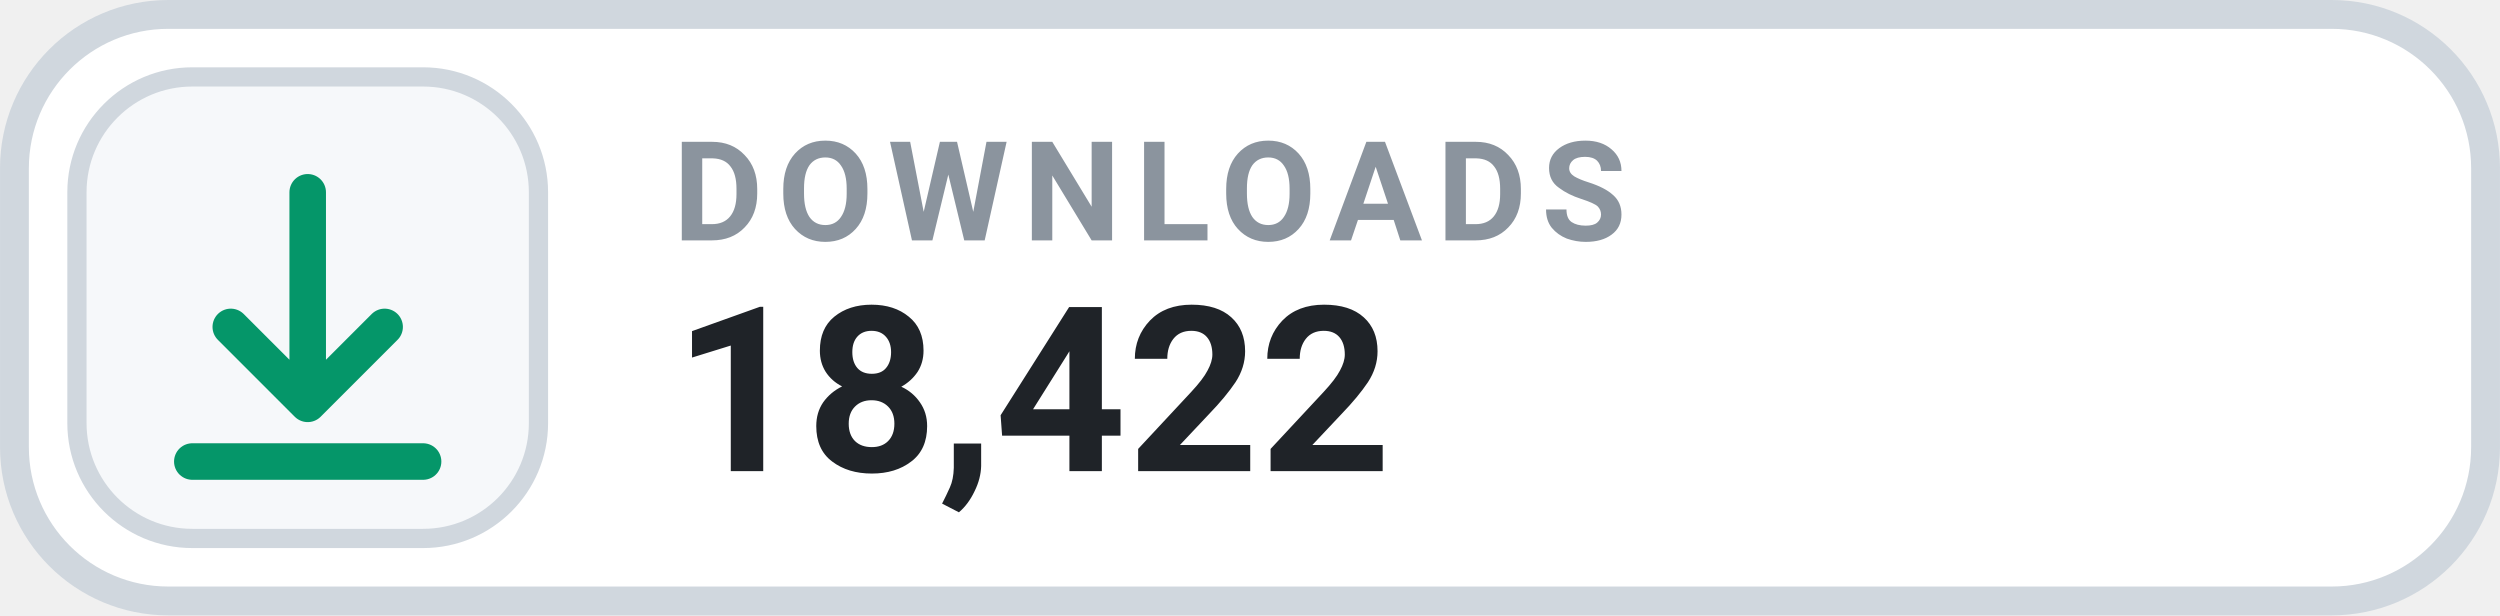
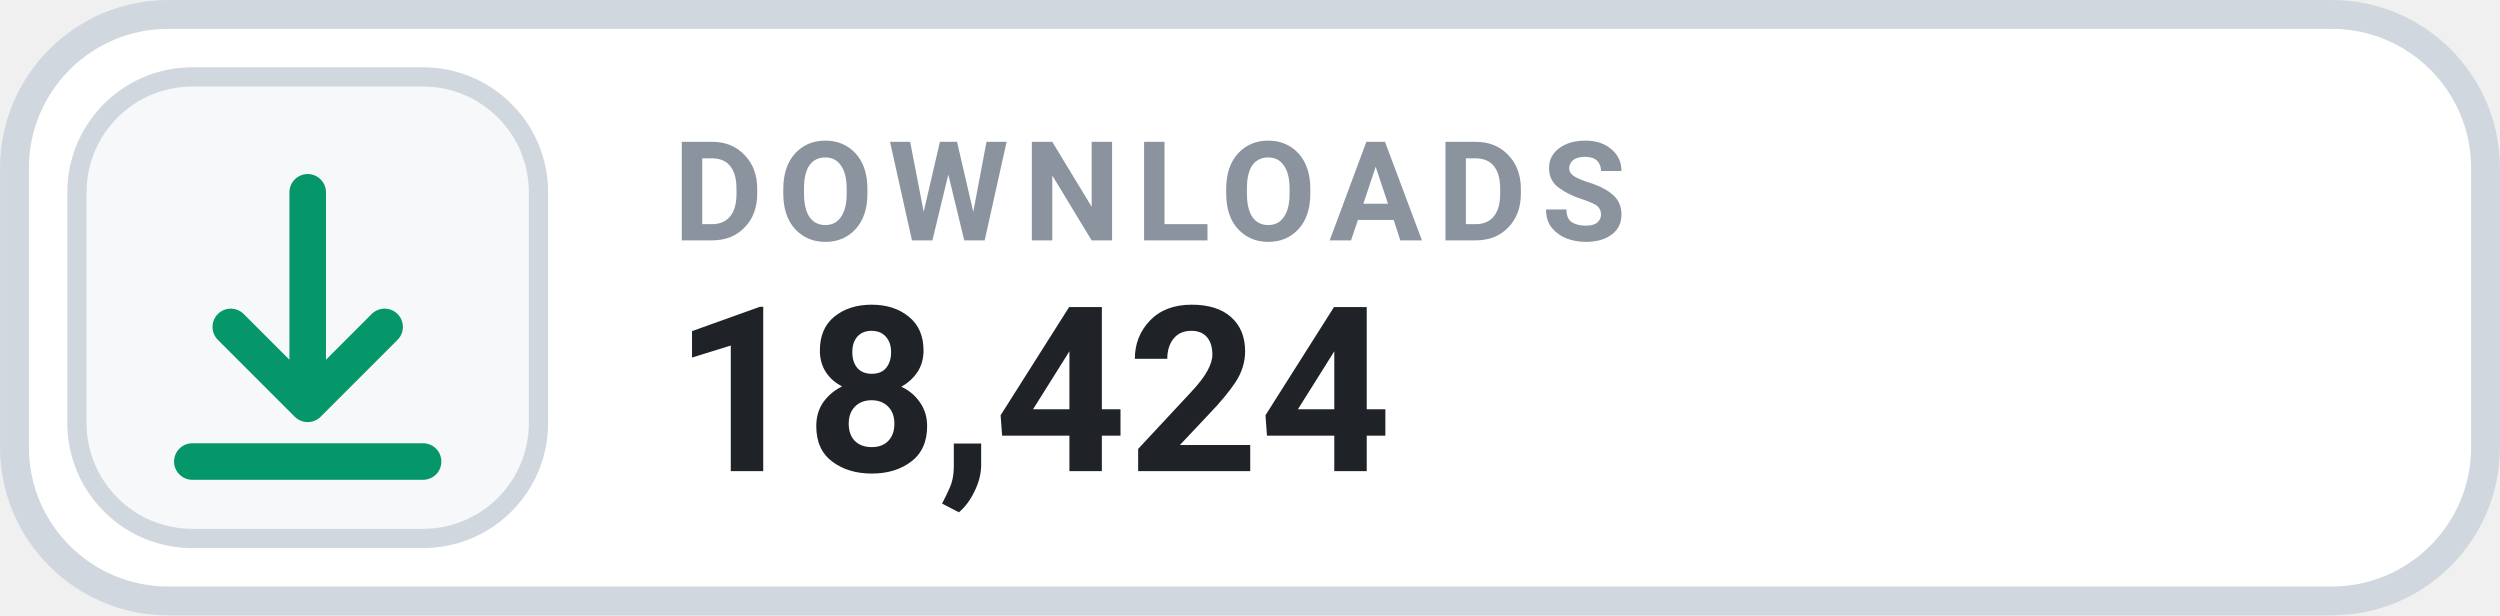
- <svg xmlns="http://www.w3.org/2000/svg" width="126" height="31.015" viewBox="0 0 130 32" role="img" aria-label="DOWNLOADS 18,422">
+ <svg xmlns="http://www.w3.org/2000/svg" width="126" height="31.015" viewBox="0 0 130 32" role="img" aria-label="DOWNLOADS 18,424">
  <rect x=".75" y=".75" width="128.5" height="30.5" rx="8" fill="#FFFFFF" stroke="#D0D7DE" stroke-width="1.5" />
  <rect x="4" y="4" width="24" height="24" rx="6" fill="#F6F8FA" stroke="#D0D7DE" stroke-width="1" />
  <g transform="translate(16 16)" style="color:#059669;">
    <path d="M0 -6 v11 m0 0 l4 -4 m-4 4 l-4 -4 M-6 8 h12" fill="none" stroke="currentColor" stroke-width="1.9" stroke-linecap="round" stroke-linejoin="round" />
  </g>
  <text x="35" y="12.5" fill="#8B949E" font-family="-apple-system,BlinkMacSystemFont,'Segoe UI',Roboto,Helvetica,Arial,sans-serif" font-size="7.2" font-weight="700" letter-spacing=".75">DOWNLOADS</text>
-   <text x="35" y="24.5" fill="#1F2328" font-family="-apple-system,BlinkMacSystemFont,'Segoe UI',Roboto,Helvetica,Arial,sans-serif" font-size="12" font-weight="700">18,422</text>
+   <text x="35" y="24.5" fill="#1F2328" font-family="-apple-system,BlinkMacSystemFont,'Segoe UI',Roboto,Helvetica,Arial,sans-serif" font-size="12" font-weight="700">18,424</text>
</svg>
